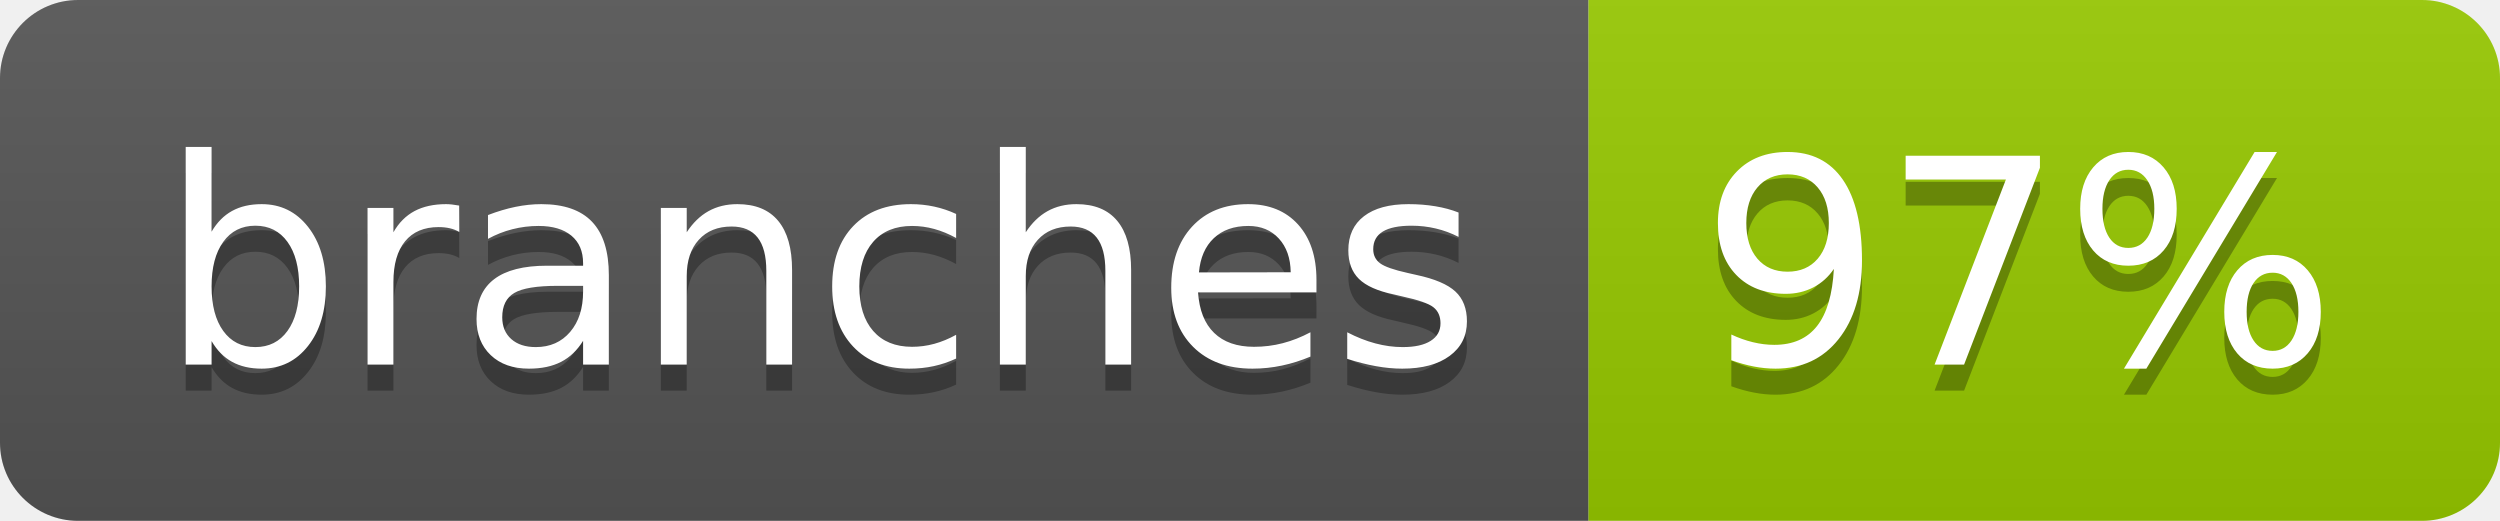
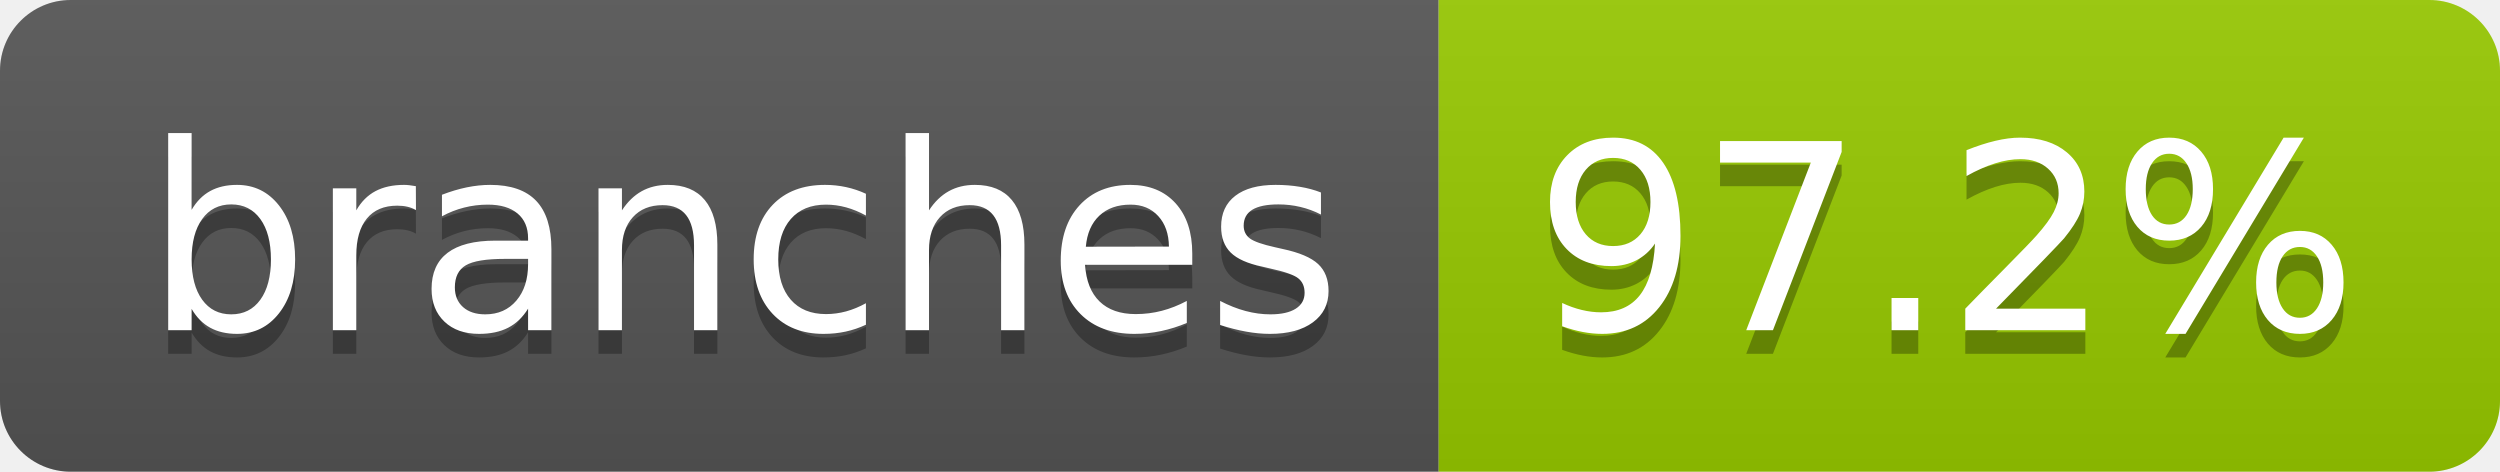
- <svg xmlns="http://www.w3.org/2000/svg" width="96" height="20" role="img" aria-label="branches: 97%">
+ <svg xmlns="http://www.w3.org/2000/svg" width="106" height="20" role="img" aria-label="branches: 97.2%">
  <linearGradient id="s" x2="0" y2="100%">
    <stop offset="0" stop-color="#bbb" stop-opacity=".1" />
    <stop offset="1" stop-opacity=".1" />
  </linearGradient>
  <clipPath id="r">
-     <rect width="96" height="20" rx="3" fill="#fff" />
+     <rect width="106" height="20" rx="3" fill="#fff" />
  </clipPath>
  <g clip-path="url(#r)">
    <rect width="61" height="20" fill="#555" />
-     <rect x="61" width="35" height="20" fill="#97ca00" />
-     <rect width="96" height="20" fill="url(#s)" />
+     <rect x="61" width="45" height="20" fill="#97ca00" />
+     <rect width="106" height="20" fill="url(#s)" />
  </g>
  <g fill="#fff" text-anchor="middle" font-family="Verdana,Geneva,DejaVu Sans,sans-serif" text-rendering="geometricPrecision" font-size="110">
    <text aria-hidden="true" x="315" y="150" fill="#010101" fill-opacity=".3" transform="scale(.1)" textLength="507">branches</text>
    <text x="315" y="140" transform="scale(.1)" fill="#fff" textLength="507">branches</text>
-     <text aria-hidden="true" x="775" y="150" fill="#010101" fill-opacity=".3" transform="scale(.1)" textLength="245">97%</text>
-     <text x="775" y="140" transform="scale(.1)" fill="#fff" textLength="245">97%</text>
+     <text aria-hidden="true" x="825" y="150" fill="#010101" fill-opacity=".3" transform="scale(.1)" textLength="350">97.2%</text>
+     <text x="825" y="140" transform="scale(.1)" fill="#fff" textLength="350">97.2%</text>
  </g>
</svg>
